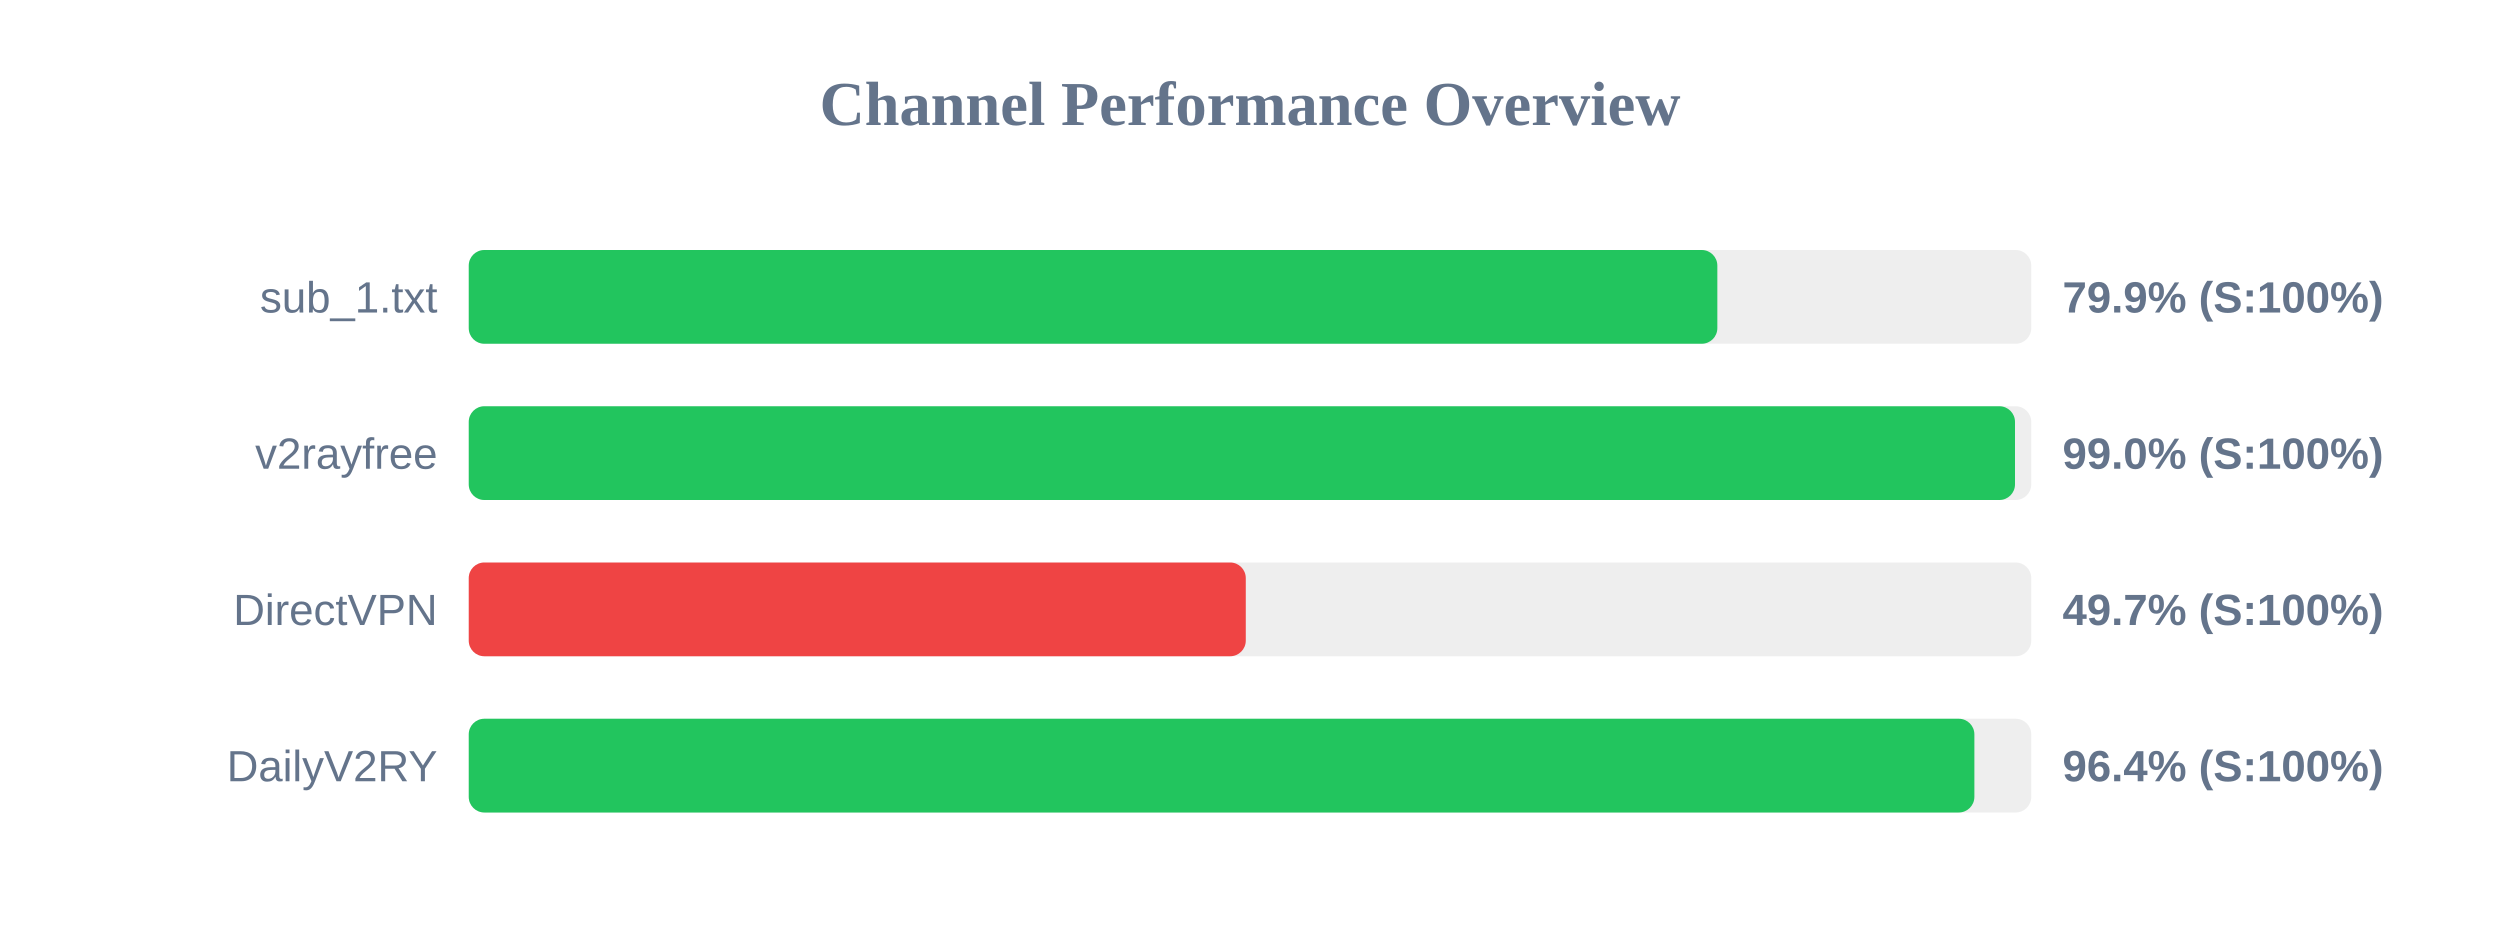
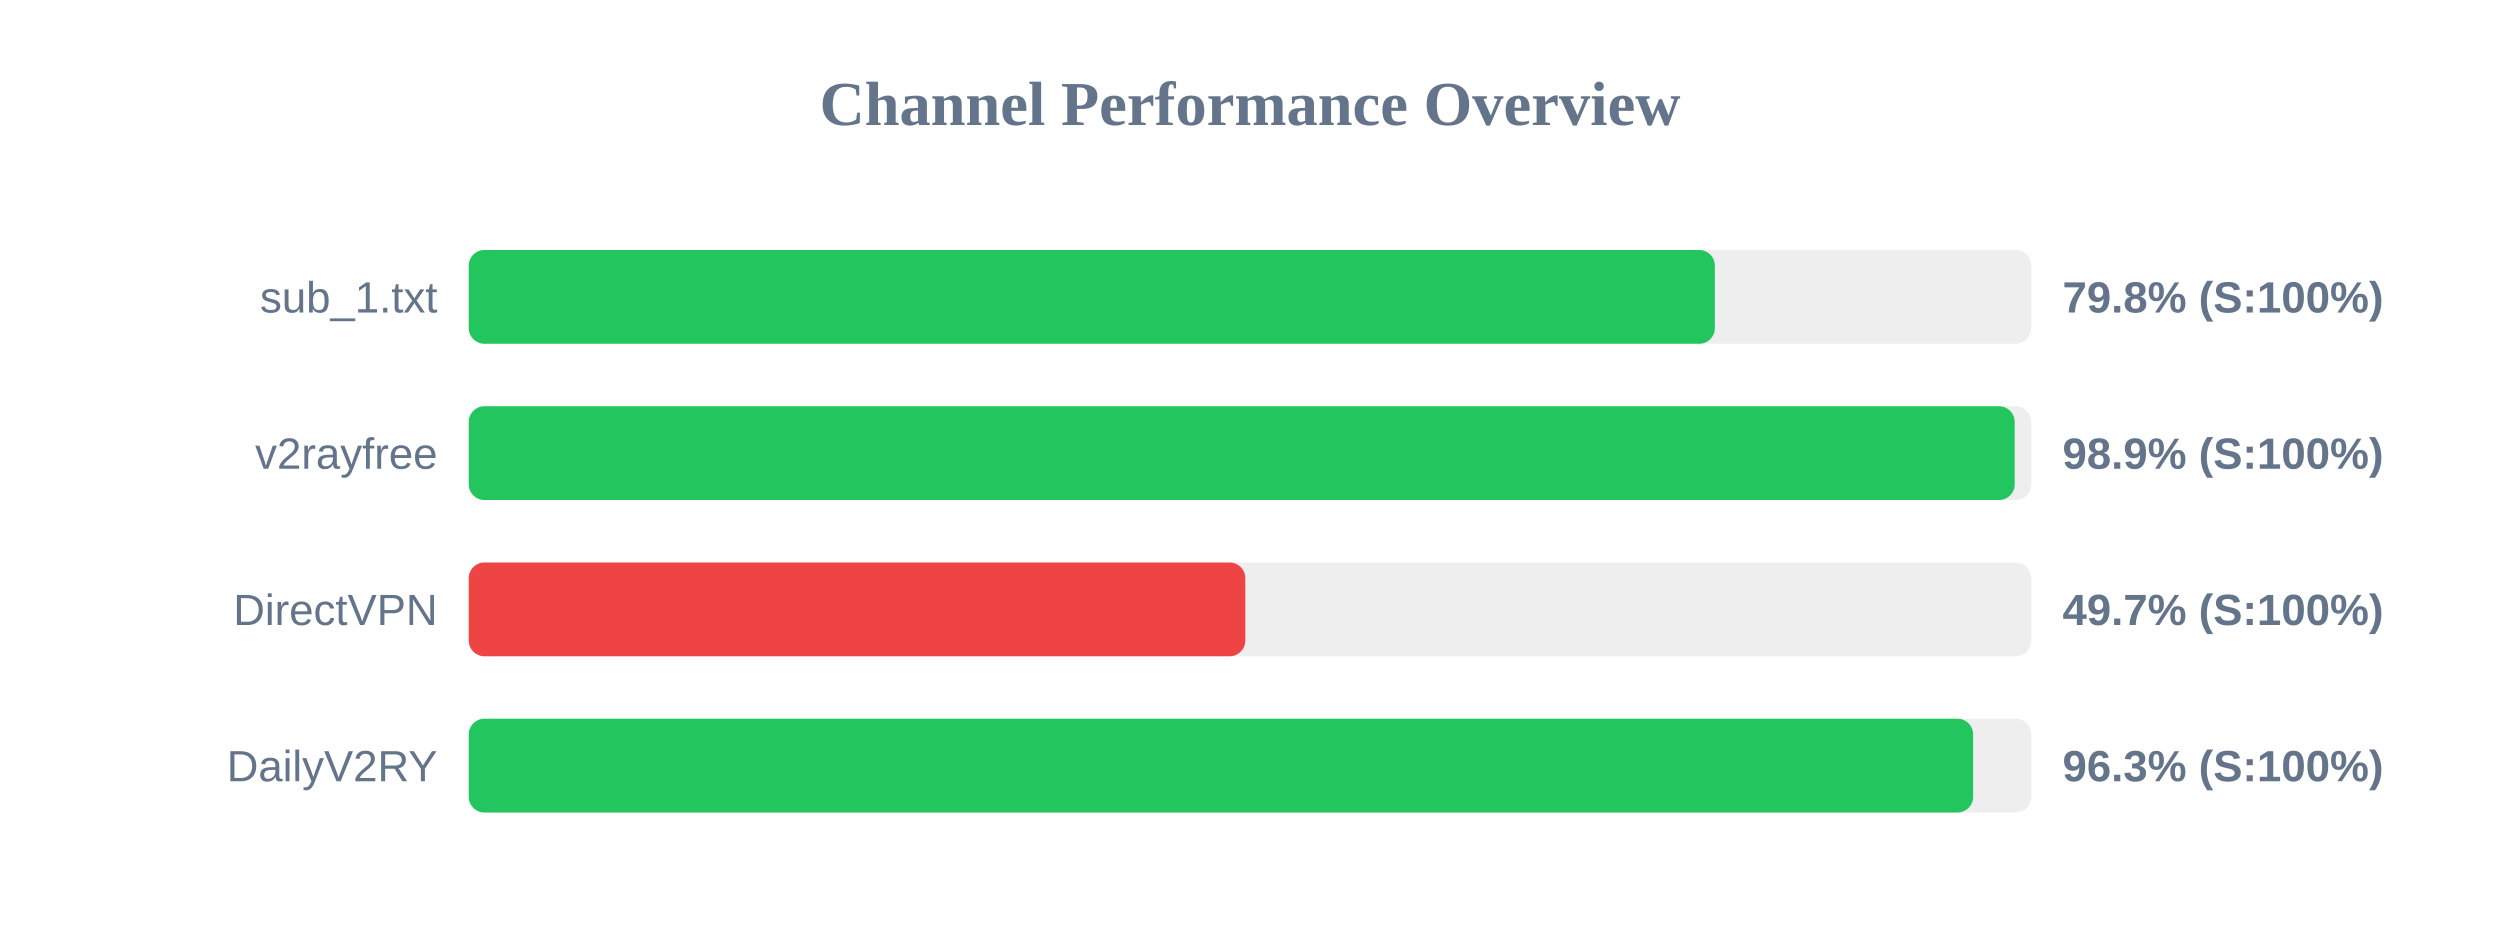
<svg xmlns="http://www.w3.org/2000/svg" width="800" height="300" version="1.1">
  <style>
        .row { font: 14px Arial; fill: #64748b; }
        .score { font: bold 14px Arial; fill: #64748b; }
    </style>
  <text x="400" y="40" text-anchor="middle" font-size="20px" font-weight="bold" fill="#64748b">Channel Performance Overview</text>
  <rect x="150" y="80" width="500" height="30" fill="#eee" rx="5" />
-   <rect x="150" y="80" width="399.55" height="30" fill="#22c55e" rx="5" />
+   <rect x="150" y="80" width="398.75" height="30" fill="#22c55e" rx="5" />
  <text x="140" y="100" text-anchor="end" class="row">sub_1.txt</text>
-   <text x="660" y="100" text-anchor="start" class="score">79.9% (S:100%)</text>
+   <text x="660" y="100" text-anchor="start" class="score">79.8% (S:100%)</text>
  <rect x="150" y="130" width="500" height="30" fill="#eee" rx="5" />
-   <rect x="150" y="130" width="494.8" height="30" fill="#22c55e" rx="5" />
+   <rect x="150" y="130" width="494.7" height="30" fill="#22c55e" rx="5" />
  <text x="140" y="150" text-anchor="end" class="row">v2rayfree</text>
-   <text x="660" y="150" text-anchor="start" class="score">99.0% (S:100%)</text>
+   <text x="660" y="150" text-anchor="start" class="score">98.9% (S:100%)</text>
  <rect x="150" y="180" width="500" height="30" fill="#eee" rx="5" />
-   <rect x="150" y="180" width="248.65" height="30" fill="#ef4444" rx="5" />
+   <rect x="150" y="180" width="248.5" height="30" fill="#ef4444" rx="5" />
  <text x="140" y="200" text-anchor="end" class="row">DirectVPN</text>
  <text x="660" y="200" text-anchor="start" class="score">49.7% (S:100%)</text>
  <rect x="150" y="230" width="500" height="30" fill="#eee" rx="5" />
-   <rect x="150" y="230" width="481.8" height="30" fill="#22c55e" rx="5" />
+   <rect x="150" y="230" width="481.4" height="30" fill="#22c55e" rx="5" />
  <text x="140" y="250" text-anchor="end" class="row">DailyV2RY</text>
-   <text x="660" y="250" text-anchor="start" class="score">96.4% (S:100%)</text>
+   <text x="660" y="250" text-anchor="start" class="score">96.3% (S:100%)</text>
</svg>
